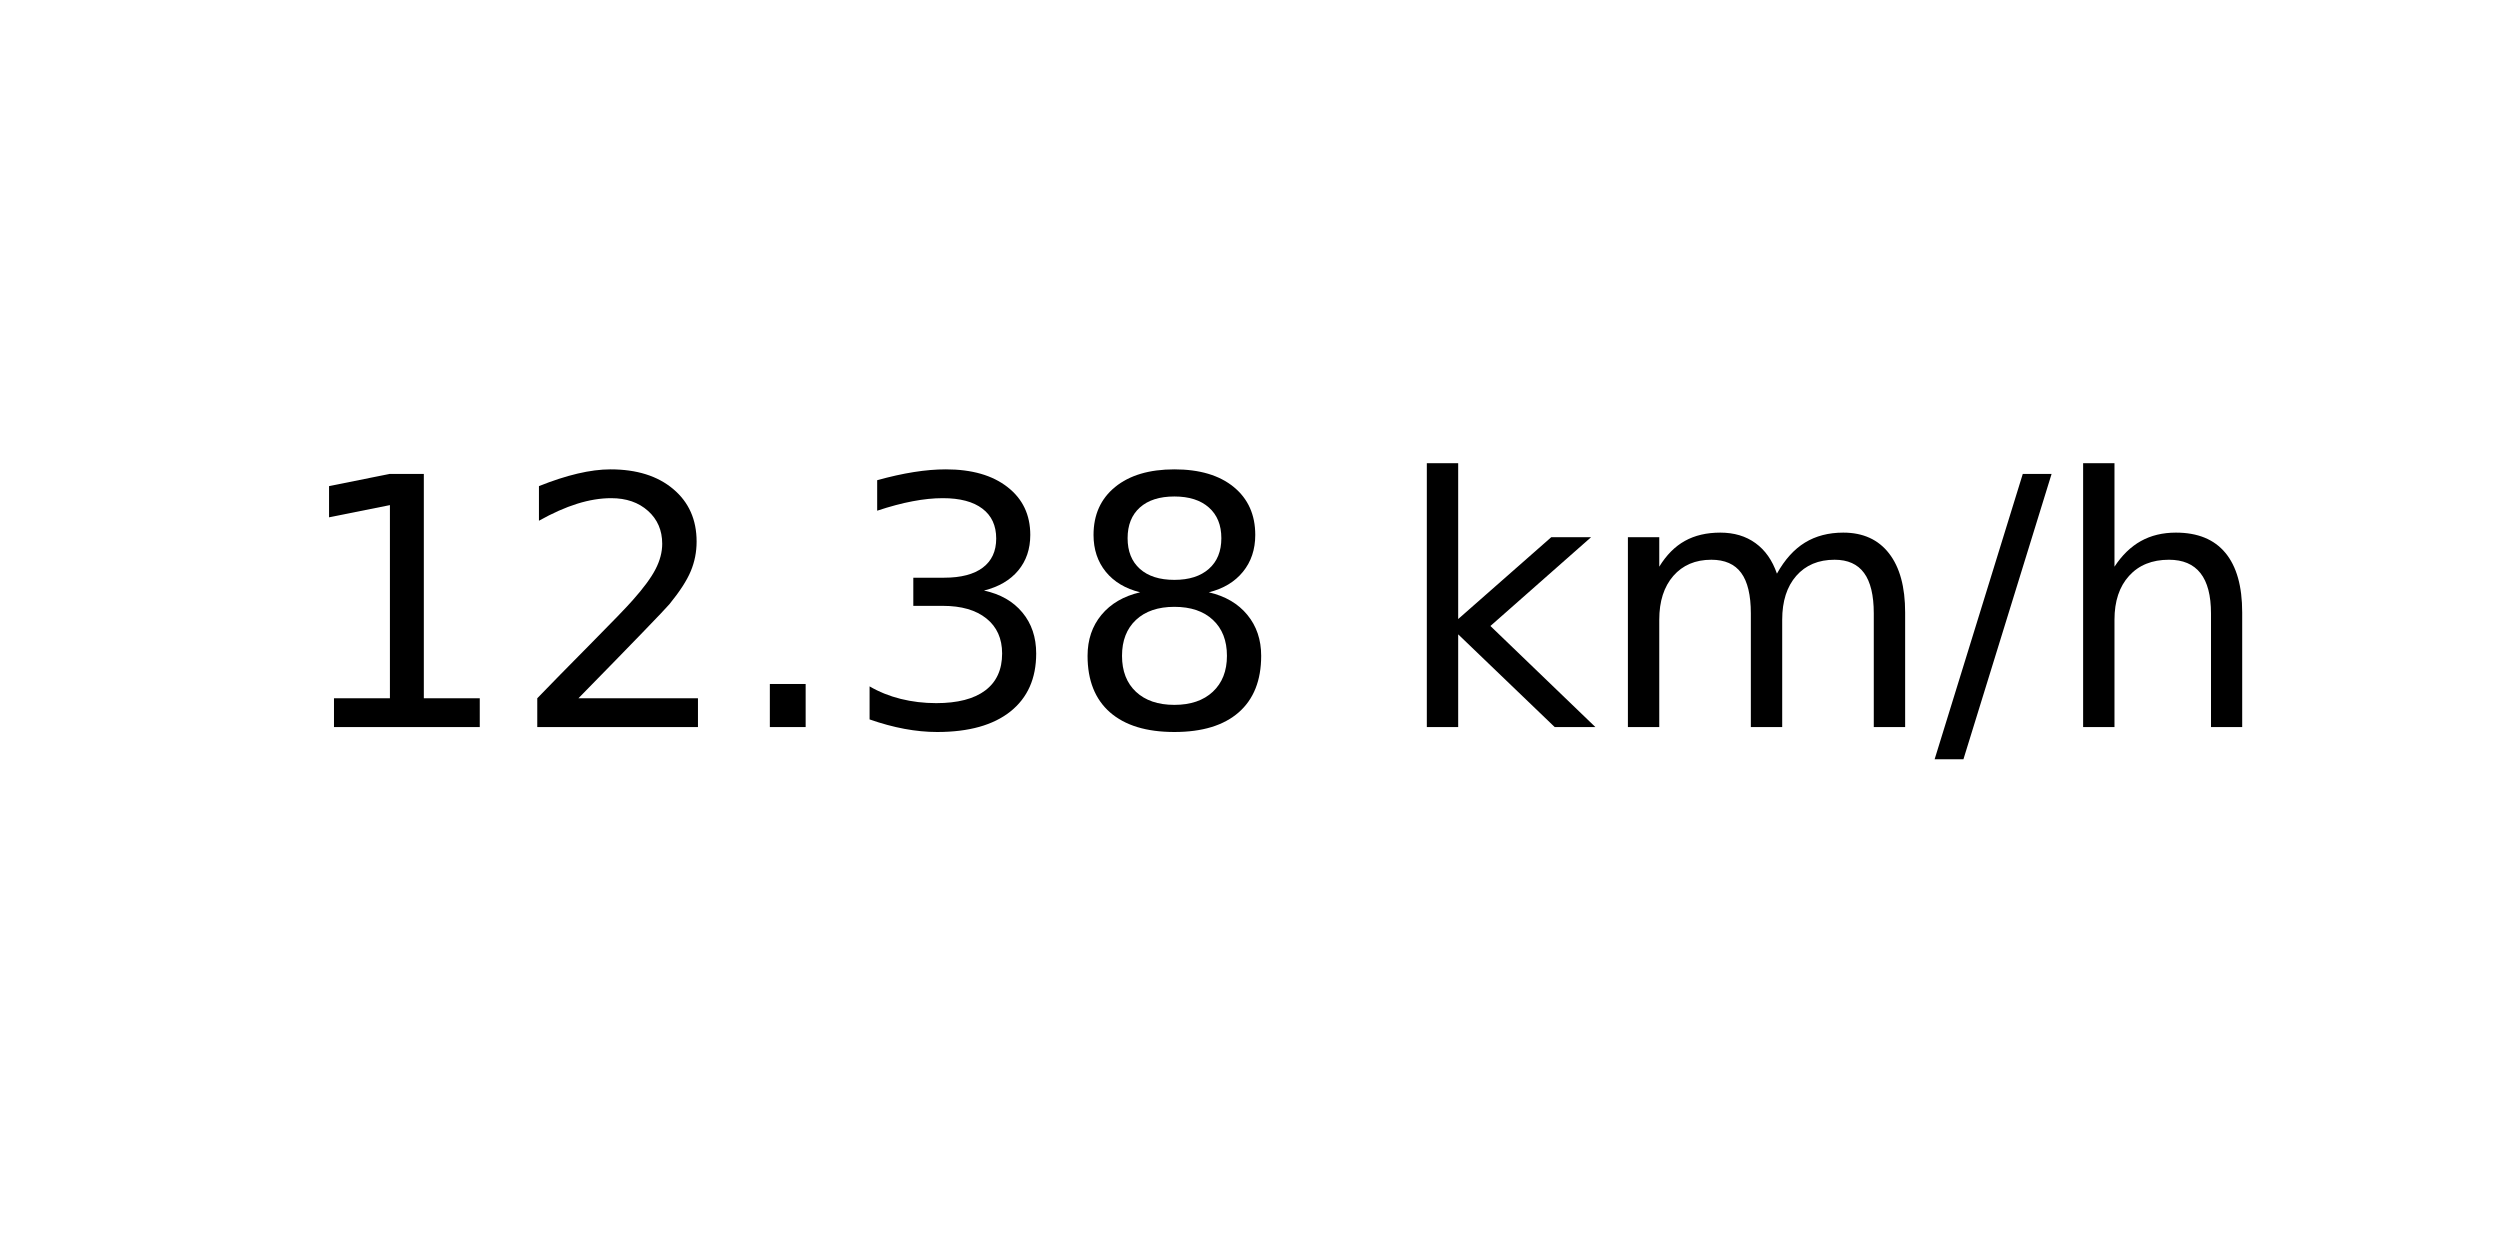
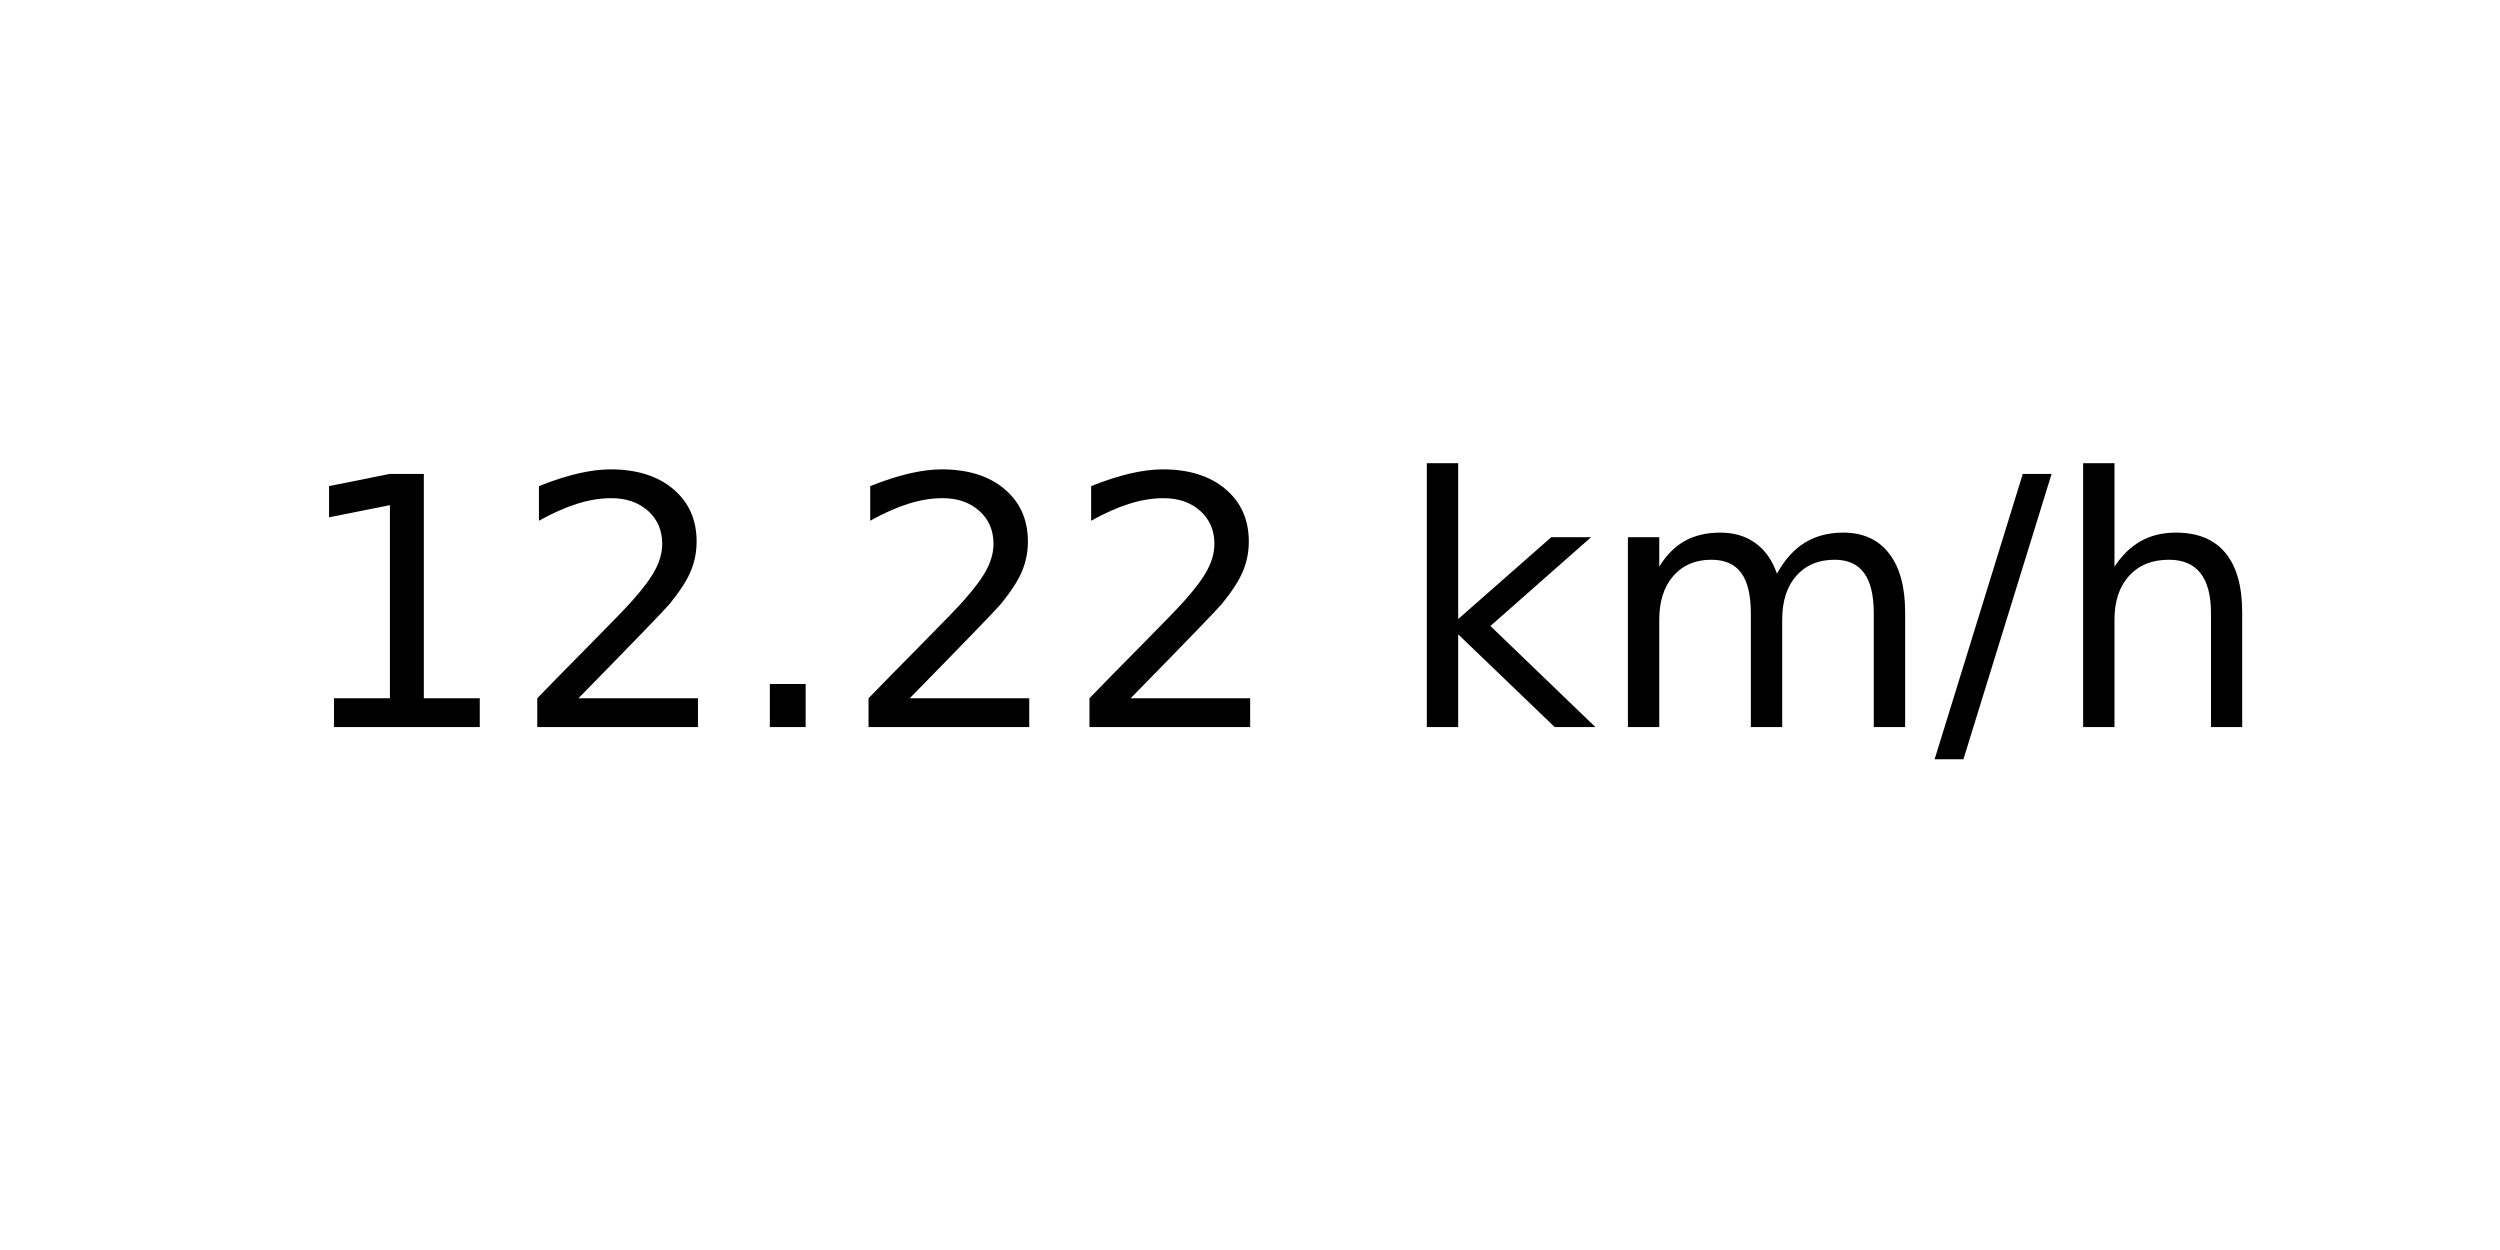
<svg xmlns="http://www.w3.org/2000/svg" xmlns:xlink="http://www.w3.org/1999/xlink" width="72pt" height="36pt" viewBox="0 0 72 36" version="1.1">
  <defs>
    <style type="text/css">*{stroke-linejoin: round; stroke-linecap: butt}</style>
  </defs>
  <g id="figure_1">
    <g id="axes_1">
      <g id="text_1">
        <g transform="translate(8.378125 20.93937) scale(0.1 -0.1)">
          <defs>
            <path id="DejaVuSans-31" d="M 794 531  L 1825 531  L 1825 4091  L 703 3866  L 703 4441  L 1819 4666  L 2450 4666  L 2450 531  L 3481 531  L 3481 0  L 794 0  L 794 531  z " transform="scale(0.015625)" />
            <path id="DejaVuSans-32" d="M 1228 531  L 3431 531  L 3431 0  L 469 0  L 469 531  Q 828 903 1448 1529  Q 2069 2156 2228 2338  Q 2531 2678 2651 2914  Q 2772 3150 2772 3378  Q 2772 3750 2511 3984  Q 2250 4219 1831 4219  Q 1534 4219 1204 4116  Q 875 4013 500 3803  L 500 4441  Q 881 4594 1212 4672  Q 1544 4750 1819 4750  Q 2544 4750 2975 4387  Q 3406 4025 3406 3419  Q 3406 3131 3298 2873  Q 3191 2616 2906 2266  Q 2828 2175 2409 1742  Q 1991 1309 1228 531  z " transform="scale(0.015625)" />
            <path id="DejaVuSans-2e" d="M 684 794  L 1344 794  L 1344 0  L 684 0  L 684 794  z " transform="scale(0.015625)" />
-             <path id="DejaVuSans-33" d="M 2597 2516  Q 3050 2419 3304 2112  Q 3559 1806 3559 1356  Q 3559 666 3084 287  Q 2609 -91 1734 -91  Q 1441 -91 1130 -33  Q 819 25 488 141  L 488 750  Q 750 597 1062 519  Q 1375 441 1716 441  Q 2309 441 2620 675  Q 2931 909 2931 1356  Q 2931 1769 2642 2001  Q 2353 2234 1838 2234  L 1294 2234  L 1294 2753  L 1863 2753  Q 2328 2753 2575 2939  Q 2822 3125 2822 3475  Q 2822 3834 2567 4026  Q 2313 4219 1838 4219  Q 1578 4219 1281 4162  Q 984 4106 628 3988  L 628 4550  Q 988 4650 1302 4700  Q 1616 4750 1894 4750  Q 2613 4750 3031 4423  Q 3450 4097 3450 3541  Q 3450 3153 3228 2886  Q 3006 2619 2597 2516  z " transform="scale(0.015625)" />
-             <path id="DejaVuSans-38" d="M 2034 2216  Q 1584 2216 1326 1975  Q 1069 1734 1069 1313  Q 1069 891 1326 650  Q 1584 409 2034 409  Q 2484 409 2743 651  Q 3003 894 3003 1313  Q 3003 1734 2745 1975  Q 2488 2216 2034 2216  z M 1403 2484  Q 997 2584 770 2862  Q 544 3141 544 3541  Q 544 4100 942 4425  Q 1341 4750 2034 4750  Q 2731 4750 3128 4425  Q 3525 4100 3525 3541  Q 3525 3141 3298 2862  Q 3072 2584 2669 2484  Q 3125 2378 3379 2068  Q 3634 1759 3634 1313  Q 3634 634 3220 271  Q 2806 -91 2034 -91  Q 1263 -91 848 271  Q 434 634 434 1313  Q 434 1759 690 2068  Q 947 2378 1403 2484  z M 1172 3481  Q 1172 3119 1398 2916  Q 1625 2713 2034 2713  Q 2441 2713 2670 2916  Q 2900 3119 2900 3481  Q 2900 3844 2670 4047  Q 2441 4250 2034 4250  Q 1625 4250 1398 4047  Q 1172 3844 1172 3481  z " transform="scale(0.015625)" />
            <path id="DejaVuSans-20" transform="scale(0.015625)" />
            <path id="DejaVuSans-6b" d="M 581 4863  L 1159 4863  L 1159 1991  L 2875 3500  L 3609 3500  L 1753 1863  L 3688 0  L 2938 0  L 1159 1709  L 1159 0  L 581 0  L 581 4863  z " transform="scale(0.015625)" />
            <path id="DejaVuSans-6d" d="M 3328 2828  Q 3544 3216 3844 3400  Q 4144 3584 4550 3584  Q 5097 3584 5394 3201  Q 5691 2819 5691 2113  L 5691 0  L 5113 0  L 5113 2094  Q 5113 2597 4934 2840  Q 4756 3084 4391 3084  Q 3944 3084 3684 2787  Q 3425 2491 3425 1978  L 3425 0  L 2847 0  L 2847 2094  Q 2847 2600 2669 2842  Q 2491 3084 2119 3084  Q 1678 3084 1418 2786  Q 1159 2488 1159 1978  L 1159 0  L 581 0  L 581 3500  L 1159 3500  L 1159 2956  Q 1356 3278 1631 3431  Q 1906 3584 2284 3584  Q 2666 3584 2933 3390  Q 3200 3197 3328 2828  z " transform="scale(0.015625)" />
            <path id="DejaVuSans-2f" d="M 1625 4666  L 2156 4666  L 531 -594  L 0 -594  L 1625 4666  z " transform="scale(0.015625)" />
            <path id="DejaVuSans-68" d="M 3513 2113  L 3513 0  L 2938 0  L 2938 2094  Q 2938 2591 2744 2837  Q 2550 3084 2163 3084  Q 1697 3084 1428 2787  Q 1159 2491 1159 1978  L 1159 0  L 581 0  L 581 4863  L 1159 4863  L 1159 2956  Q 1366 3272 1645 3428  Q 1925 3584 2291 3584  Q 2894 3584 3203 3211  Q 3513 2838 3513 2113  z " transform="scale(0.015625)" />
          </defs>
          <use xlink:href="#DejaVuSans-31" />
          <use xlink:href="#DejaVuSans-32" x="63.623" />
          <use xlink:href="#DejaVuSans-2e" x="127.246" />
-           <use xlink:href="#DejaVuSans-33" x="159.033" />
-           <use xlink:href="#DejaVuSans-38" x="222.656" />
+           <use xlink:href="#DejaVuSans-32" x="159.033" />
+           <use xlink:href="#DejaVuSans-32" x="222.656" />
          <use xlink:href="#DejaVuSans-20" x="286.279" />
          <use xlink:href="#DejaVuSans-6b" x="318.066" />
          <use xlink:href="#DejaVuSans-6d" x="375.977" />
          <use xlink:href="#DejaVuSans-2f" x="473.389" />
          <use xlink:href="#DejaVuSans-68" x="507.08" />
        </g>
      </g>
    </g>
  </g>
</svg>
